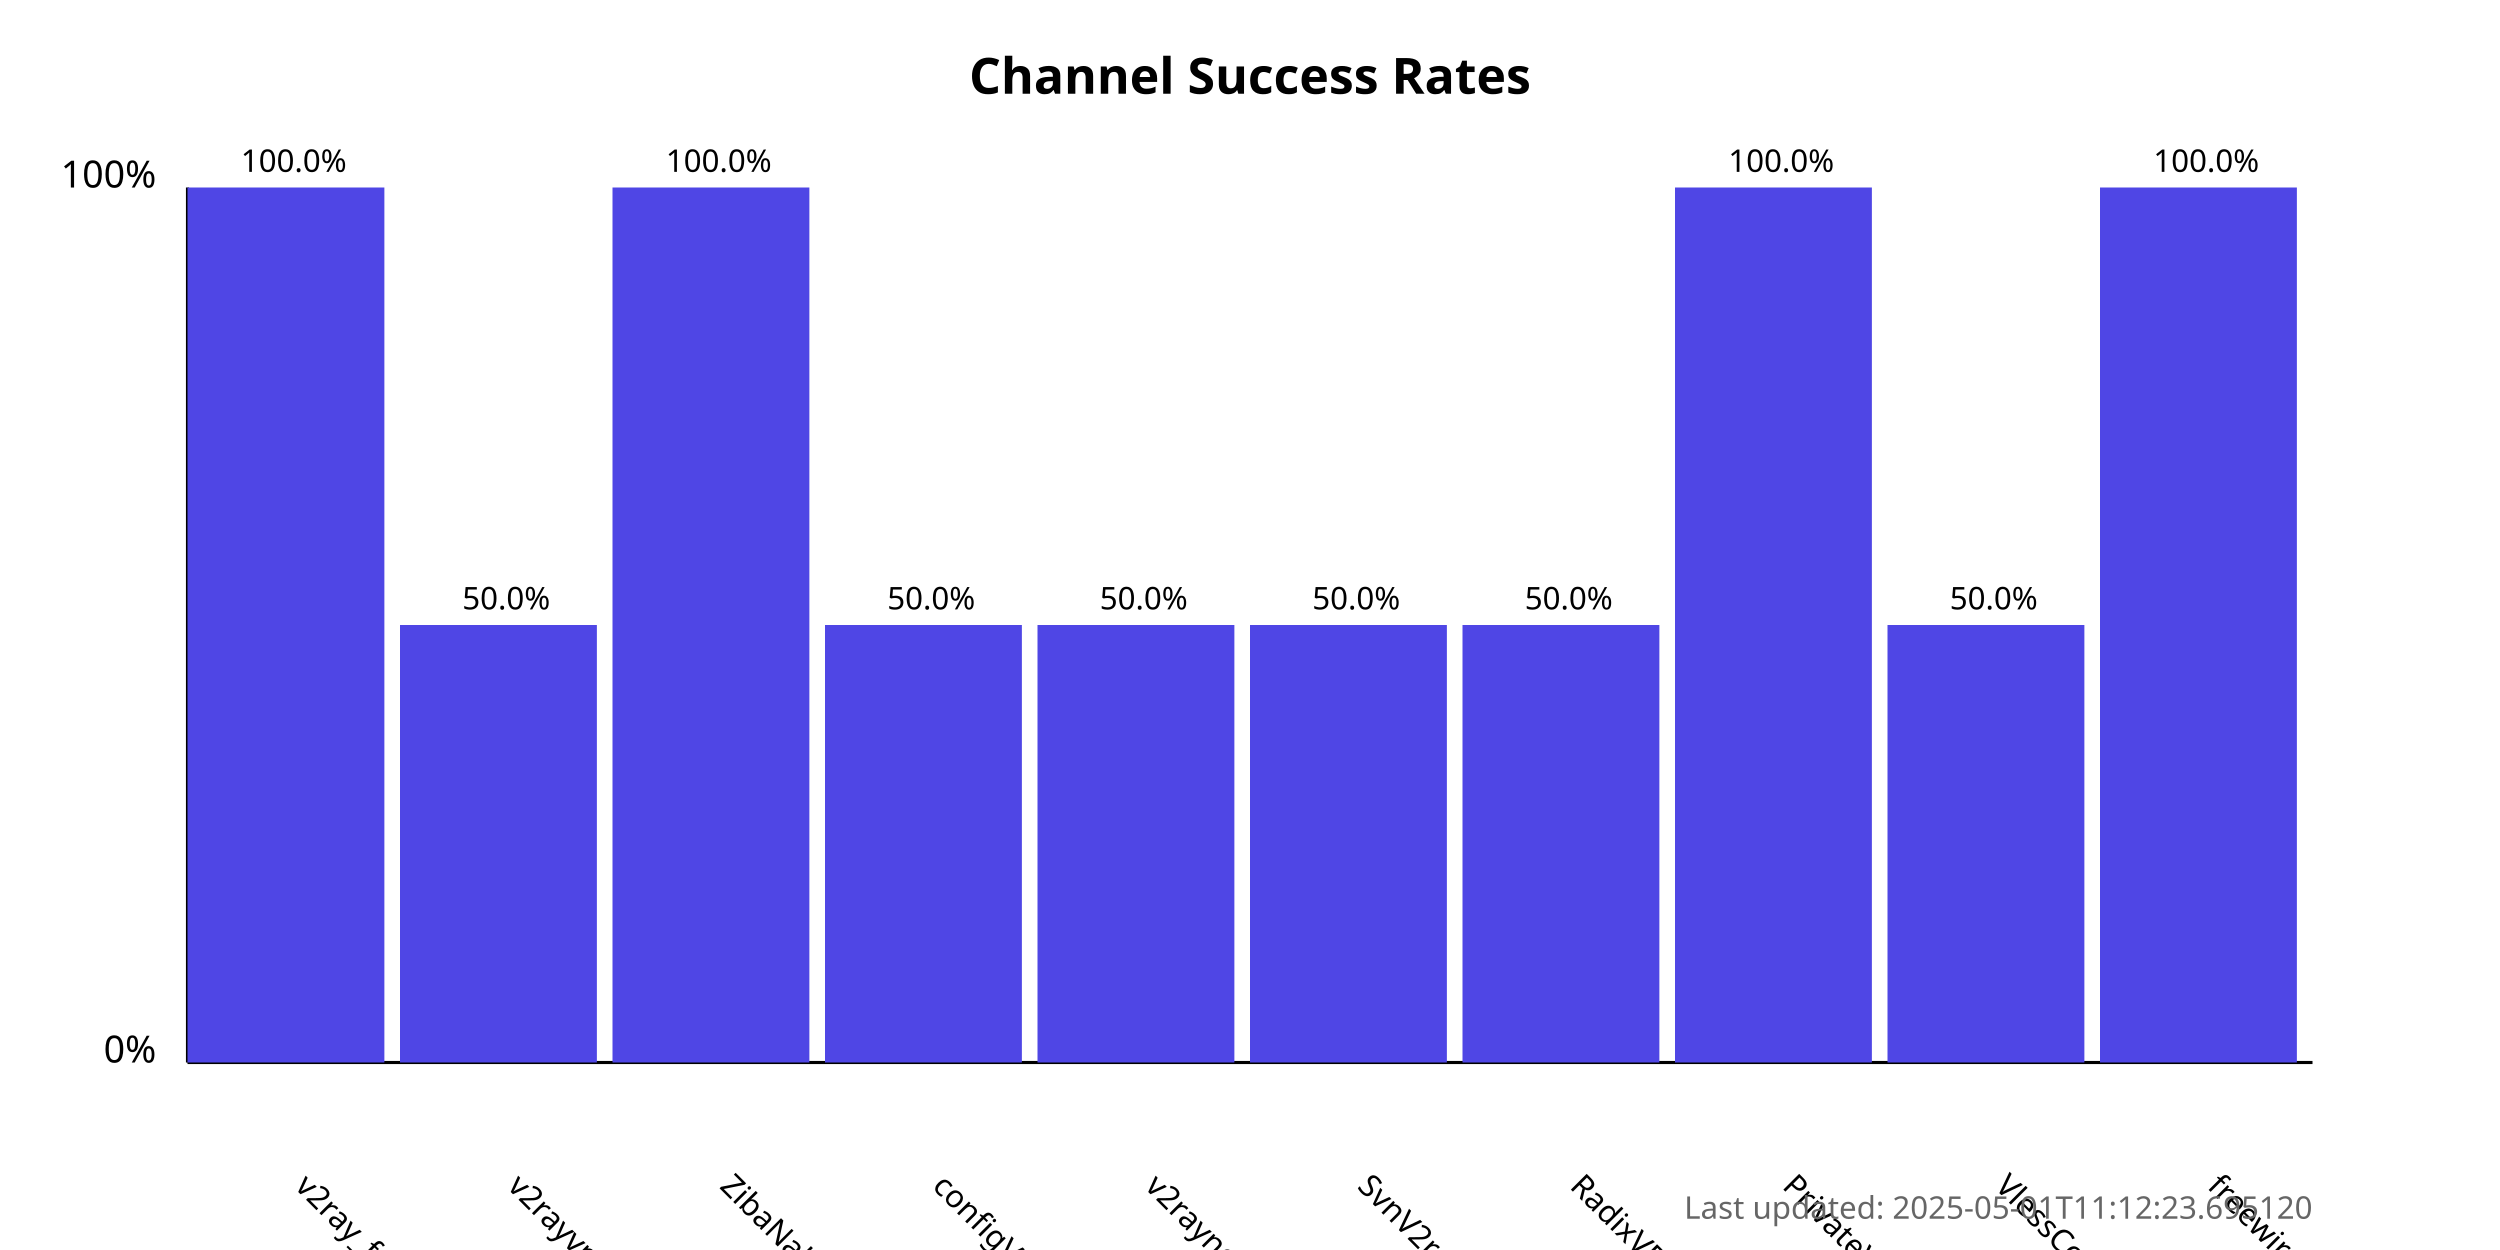
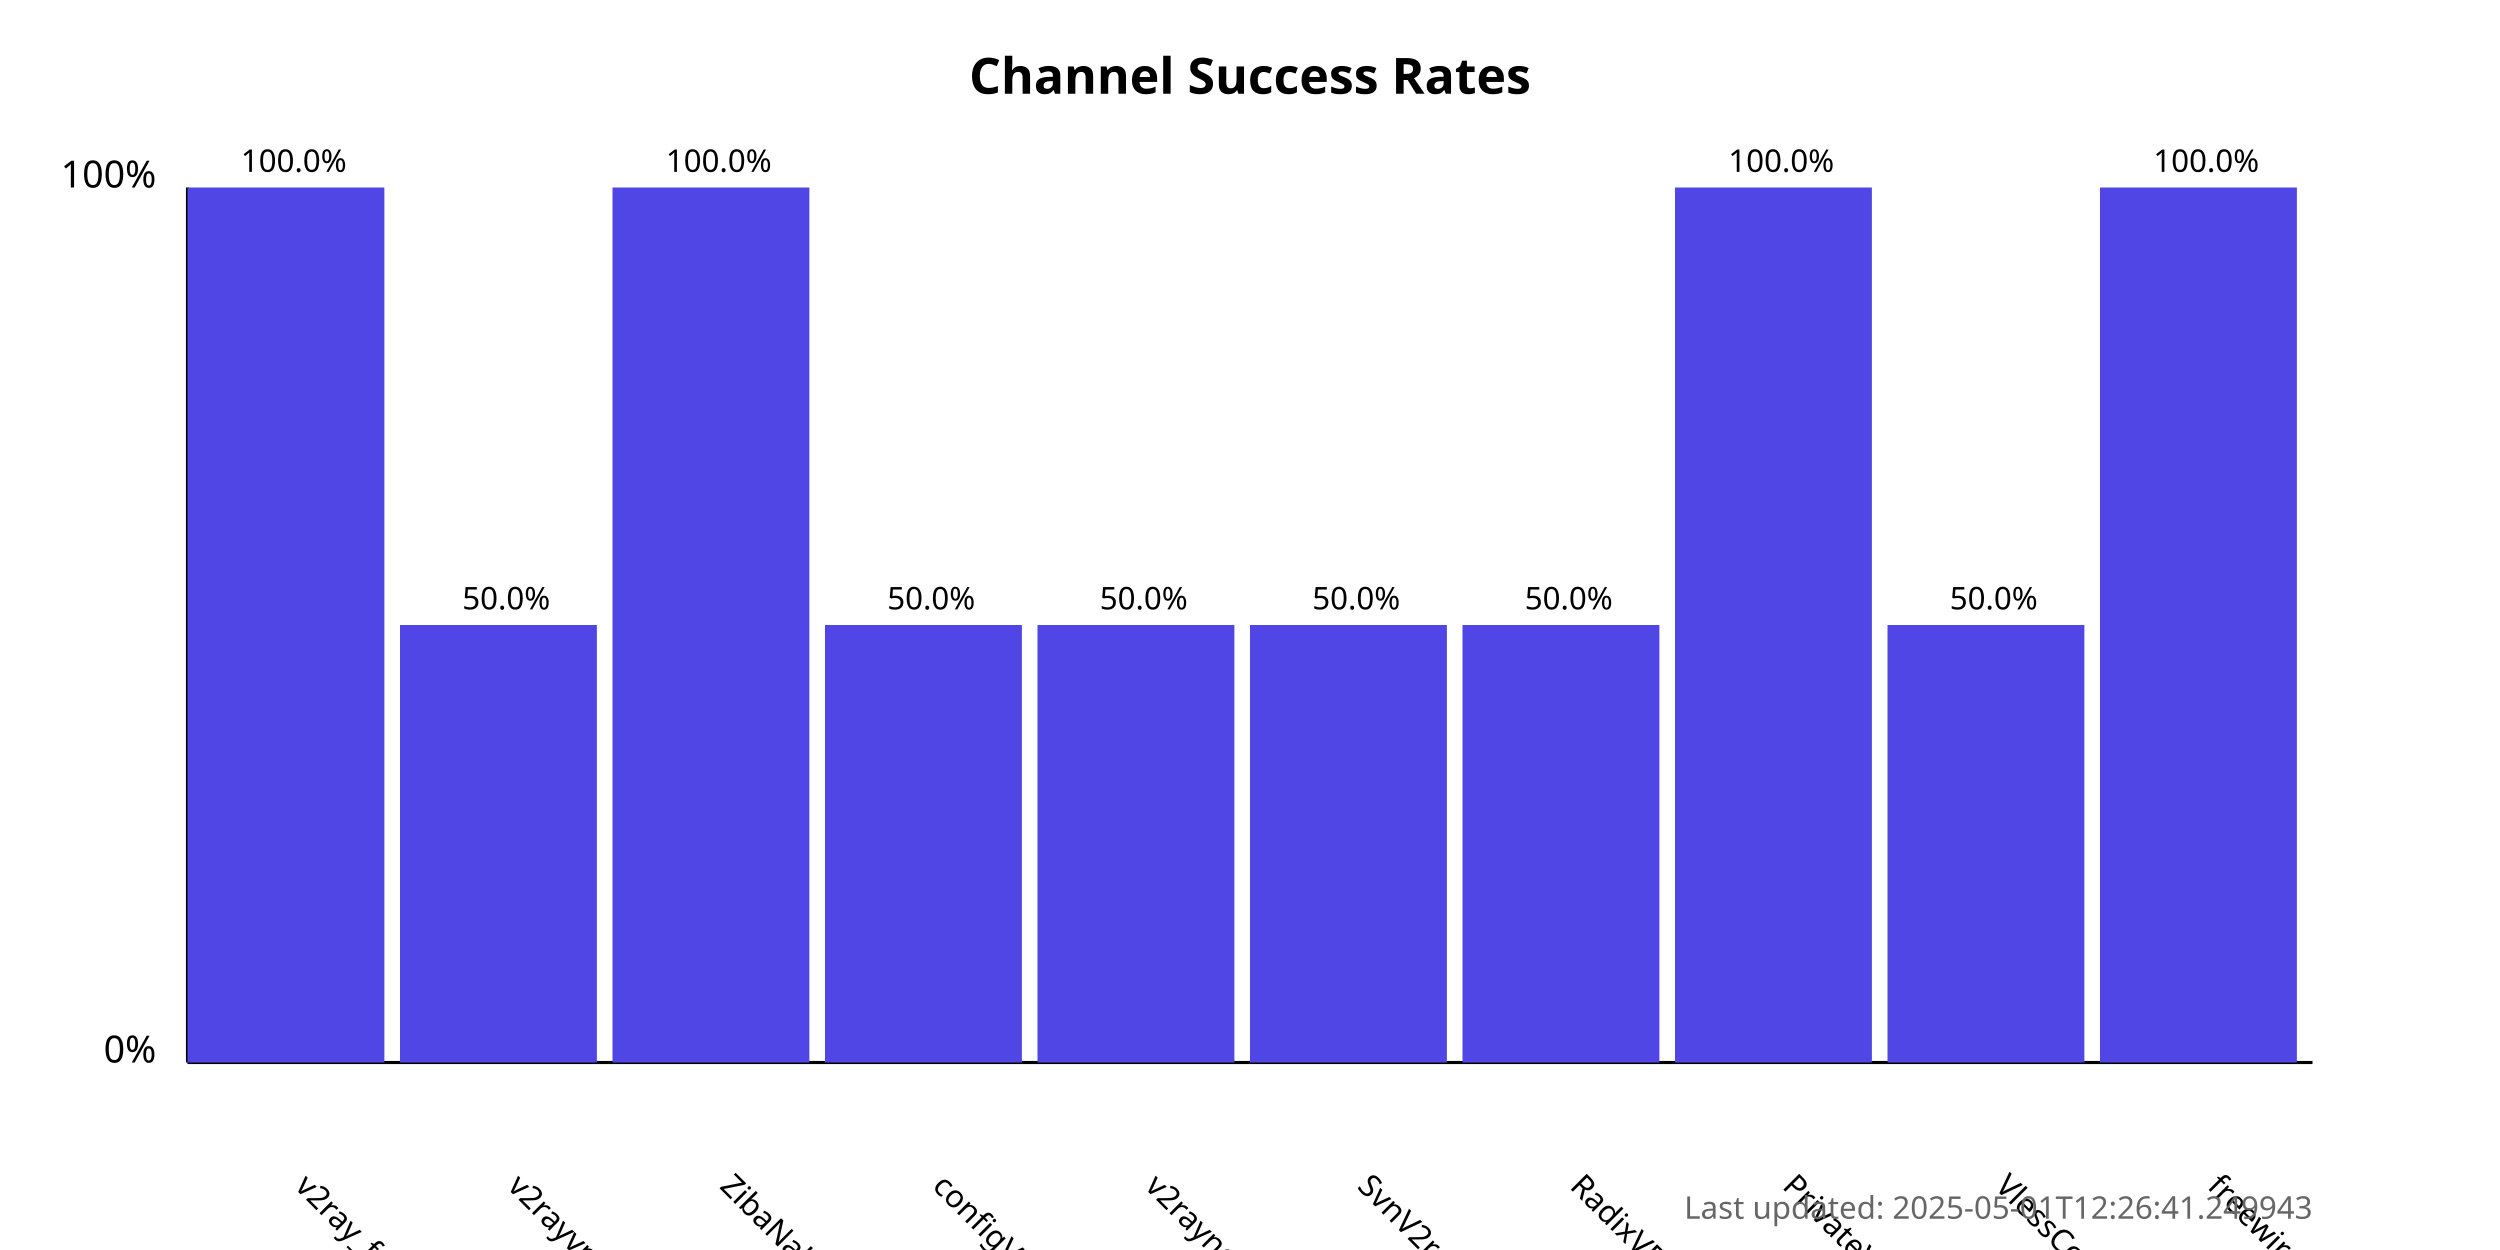
<svg xmlns="http://www.w3.org/2000/svg" width="800" height="400">
  <style>
            .chart-title { font: bold 16px sans-serif; }
            .axis-label { font: 12px sans-serif; }
            .tick-label { font: 10px sans-serif; }
            .bar { fill: #4f46e5; }
            .bar:hover { fill: #6366f1; }
            .timestamp { font: 10px sans-serif; fill: #666; }
        </style>
  <text x="400.0" y="30" text-anchor="middle" class="chart-title">
            Channel Success Rates
        </text>
  <line x1="60" y1="340" x2="60" y2="60" stroke="black" stroke-width="1" />
  <line x1="60" y1="340" x2="740" y2="340" stroke="black" stroke-width="1" />
  <text x="50" y="340" text-anchor="end" class="axis-label">0%</text>
  <text x="50" y="60" text-anchor="end" class="axis-label">100%</text>
  <g>
    <rect x="60" y="60.0" width="63.0" height="280.0" class="bar" />
    <text x="94.0" y="380" transform="rotate(45, 94.0, 380)" text-anchor="start" class="tick-label">
                v2ray_free_conf
            </text>
    <text x="94.0" y="55.0" text-anchor="middle" class="tick-label">
                100.0%
            </text>
  </g>
  <g>
    <rect x="128.0" y="200.0" width="63.0" height="140.0" class="bar" />
    <text x="162.0" y="380" transform="rotate(45, 162.0, 380)" text-anchor="start" class="tick-label">
                v2rayvpno
            </text>
    <text x="162.0" y="195.0" text-anchor="middle" class="tick-label">
                50.0%
            </text>
  </g>
  <g>
    <rect x="196.0" y="60.0" width="63.0" height="280.0" class="bar" />
    <text x="230.0" y="380" transform="rotate(45, 230.0, 380)" text-anchor="start" class="tick-label">
                ZibaNabz
            </text>
    <text x="230.0" y="55.0" text-anchor="middle" class="tick-label">
                100.0%
            </text>
  </g>
  <g>
    <rect x="264.0" y="200.0" width="63.0" height="140.0" class="bar" />
    <text x="298.0" y="380" transform="rotate(45, 298.0, 380)" text-anchor="start" class="tick-label">
                configV2rayForFree
            </text>
    <text x="298.0" y="195.0" text-anchor="middle" class="tick-label">
                50.0%
            </text>
  </g>
  <g>
    <rect x="332.0" y="200.0" width="63.0" height="140.0" class="bar" />
    <text x="366.0" y="380" transform="rotate(45, 366.0, 380)" text-anchor="start" class="tick-label">
                v2rayngvpn
            </text>
    <text x="366.0" y="195.0" text-anchor="middle" class="tick-label">
                50.0%
            </text>
  </g>
  <g>
    <rect x="400.0" y="200.0" width="63.0" height="140.0" class="bar" />
    <text x="434.0" y="380" transform="rotate(45, 434.0, 380)" text-anchor="start" class="tick-label">
                SvnV2ray
            </text>
    <text x="434.0" y="195.0" text-anchor="middle" class="tick-label">
                50.0%
            </text>
  </g>
  <g>
    <rect x="468.0" y="200.0" width="63.0" height="140.0" class="bar" />
    <text x="502.0" y="380" transform="rotate(45, 502.0, 380)" text-anchor="start" class="tick-label">
                RadixVPN
            </text>
    <text x="502.0" y="195.0" text-anchor="middle" class="tick-label">
                50.0%
            </text>
  </g>
  <g>
    <rect x="536.0" y="60.0" width="63.0" height="280.0" class="bar" />
    <text x="570.0" y="380" transform="rotate(45, 570.0, 380)" text-anchor="start" class="tick-label">
                PrivateVPNs
            </text>
    <text x="570.0" y="55.0" text-anchor="middle" class="tick-label">
                100.0%
            </text>
  </g>
  <g>
    <rect x="604.0" y="200.0" width="63.0" height="140.0" class="bar" />
    <text x="638.0" y="380" transform="rotate(45, 638.0, 380)" text-anchor="start" class="tick-label">
                VlessConfig
            </text>
    <text x="638.0" y="195.0" text-anchor="middle" class="tick-label">
                50.0%
            </text>
  </g>
  <g>
    <rect x="672.0" y="60.0" width="63.0" height="280.0" class="bar" />
    <text x="706.0" y="380" transform="rotate(45, 706.0, 380)" text-anchor="start" class="tick-label">
                freewireguard
            </text>
    <text x="706.0" y="55.0" text-anchor="middle" class="tick-label">
                100.0%
            </text>
  </g>
  <text x="740" y="390" text-anchor="end" class="timestamp">
-             Last updated: 2025-05-01T11:12:23.695120
+             Last updated: 2025-05-01T12:26:41.249943
        </text>
</svg>
